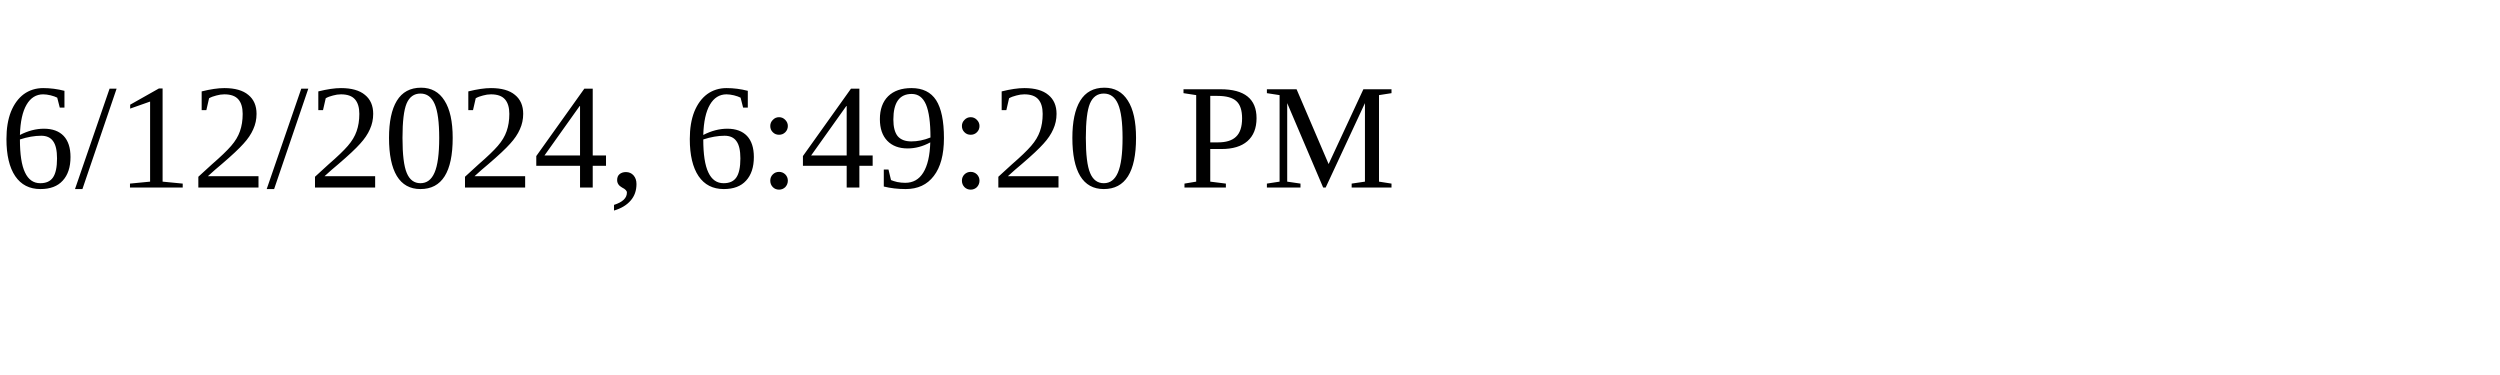
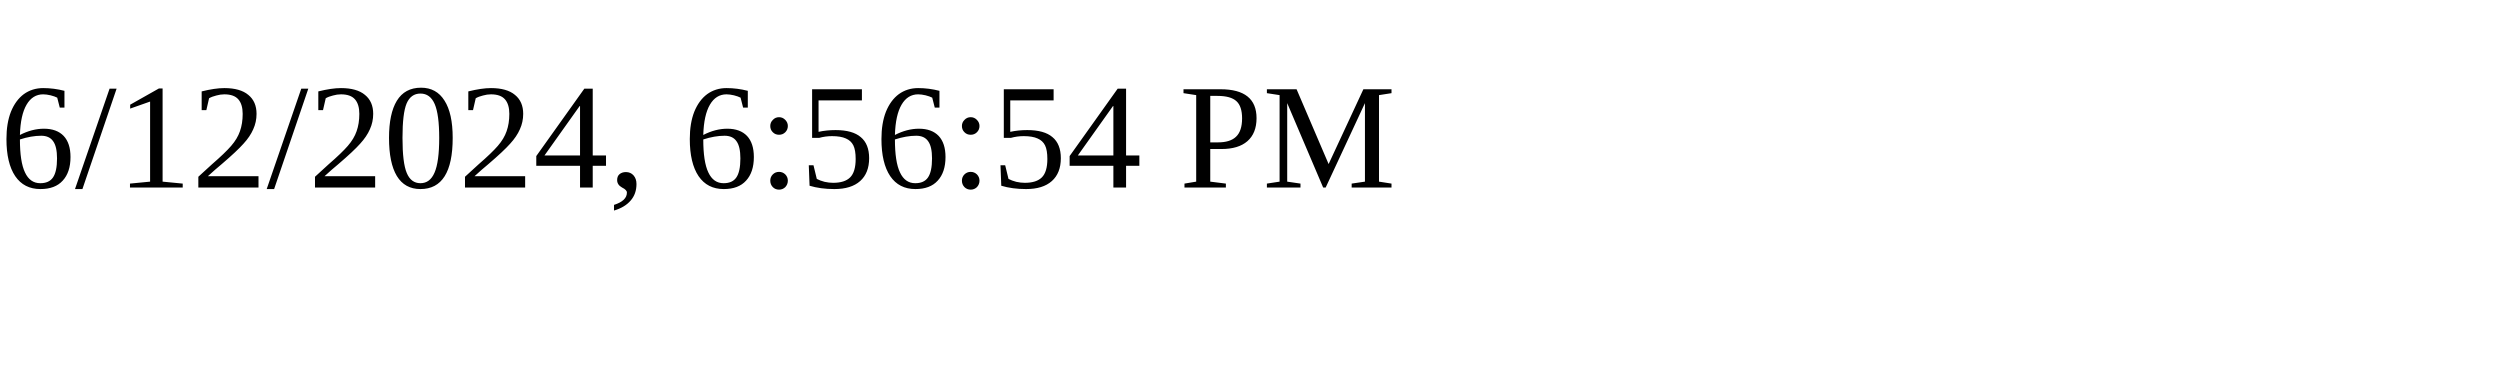
<svg xmlns="http://www.w3.org/2000/svg" height="30" width="200">
-   <text x="0" y="15">6/12/2024, 6:49:20 PM</text>
+   <text x="0" y="15">6/12/2024, 6:56:54 PM</text>
</svg>
